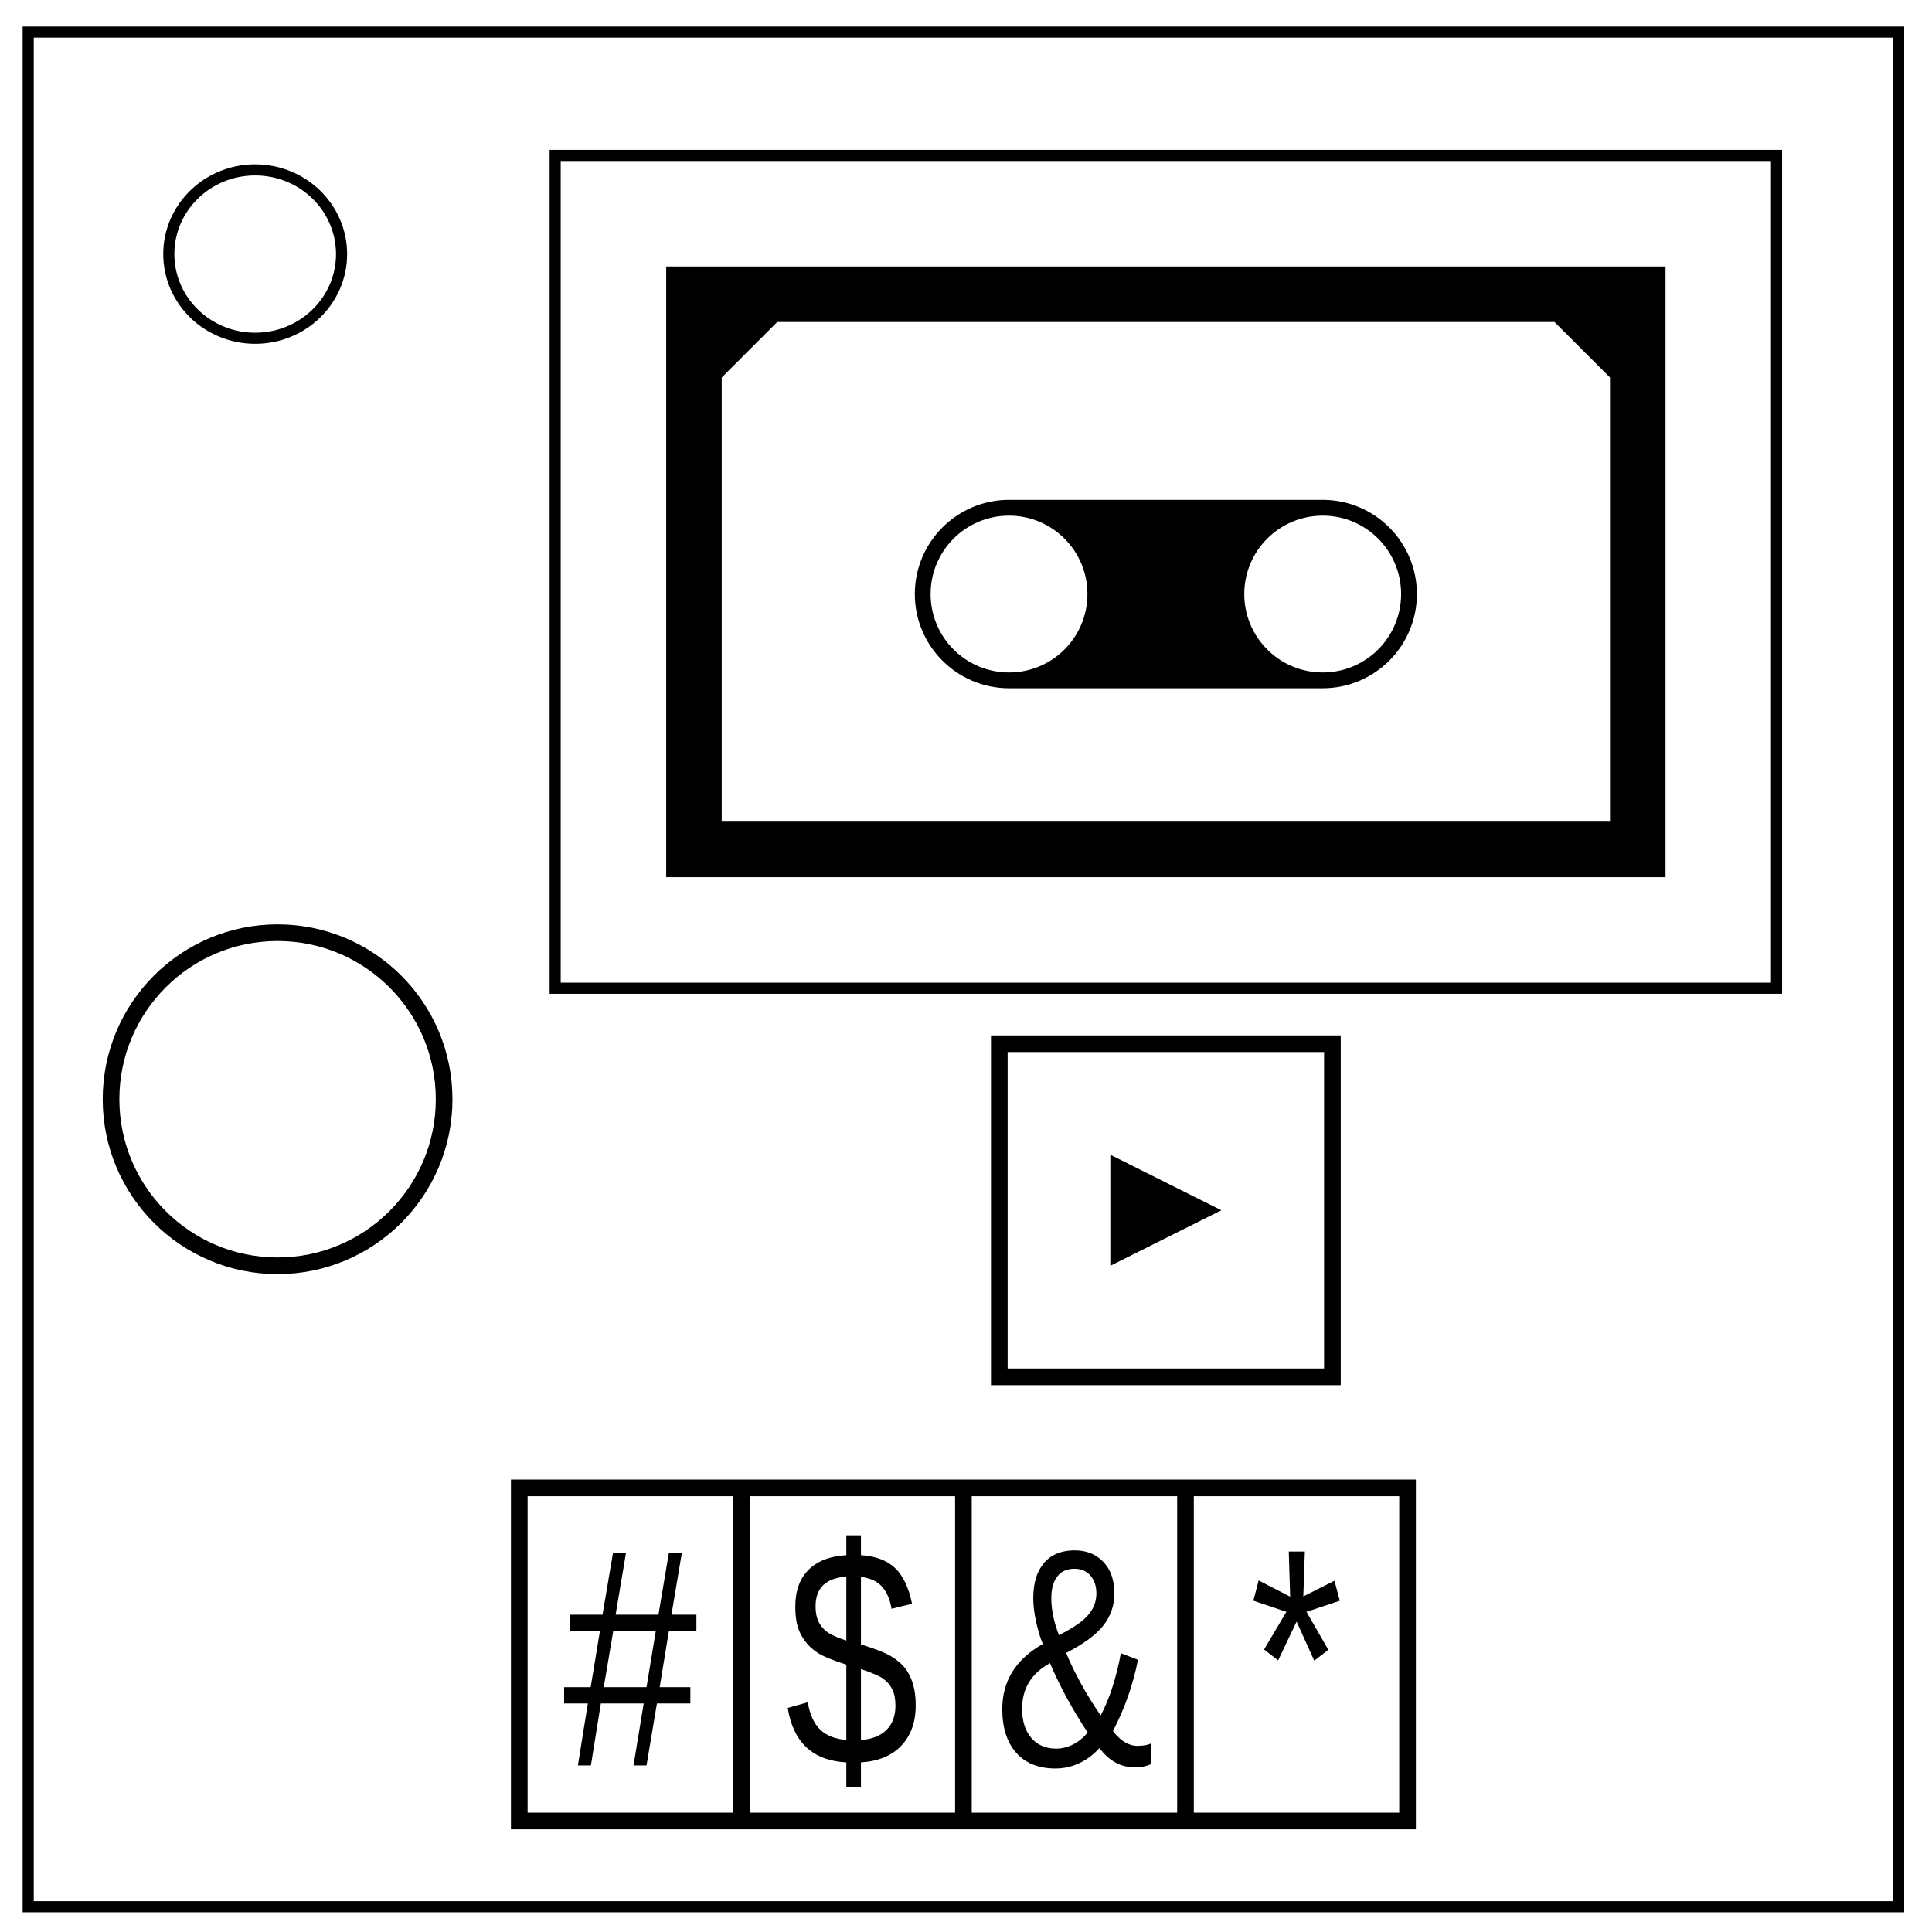
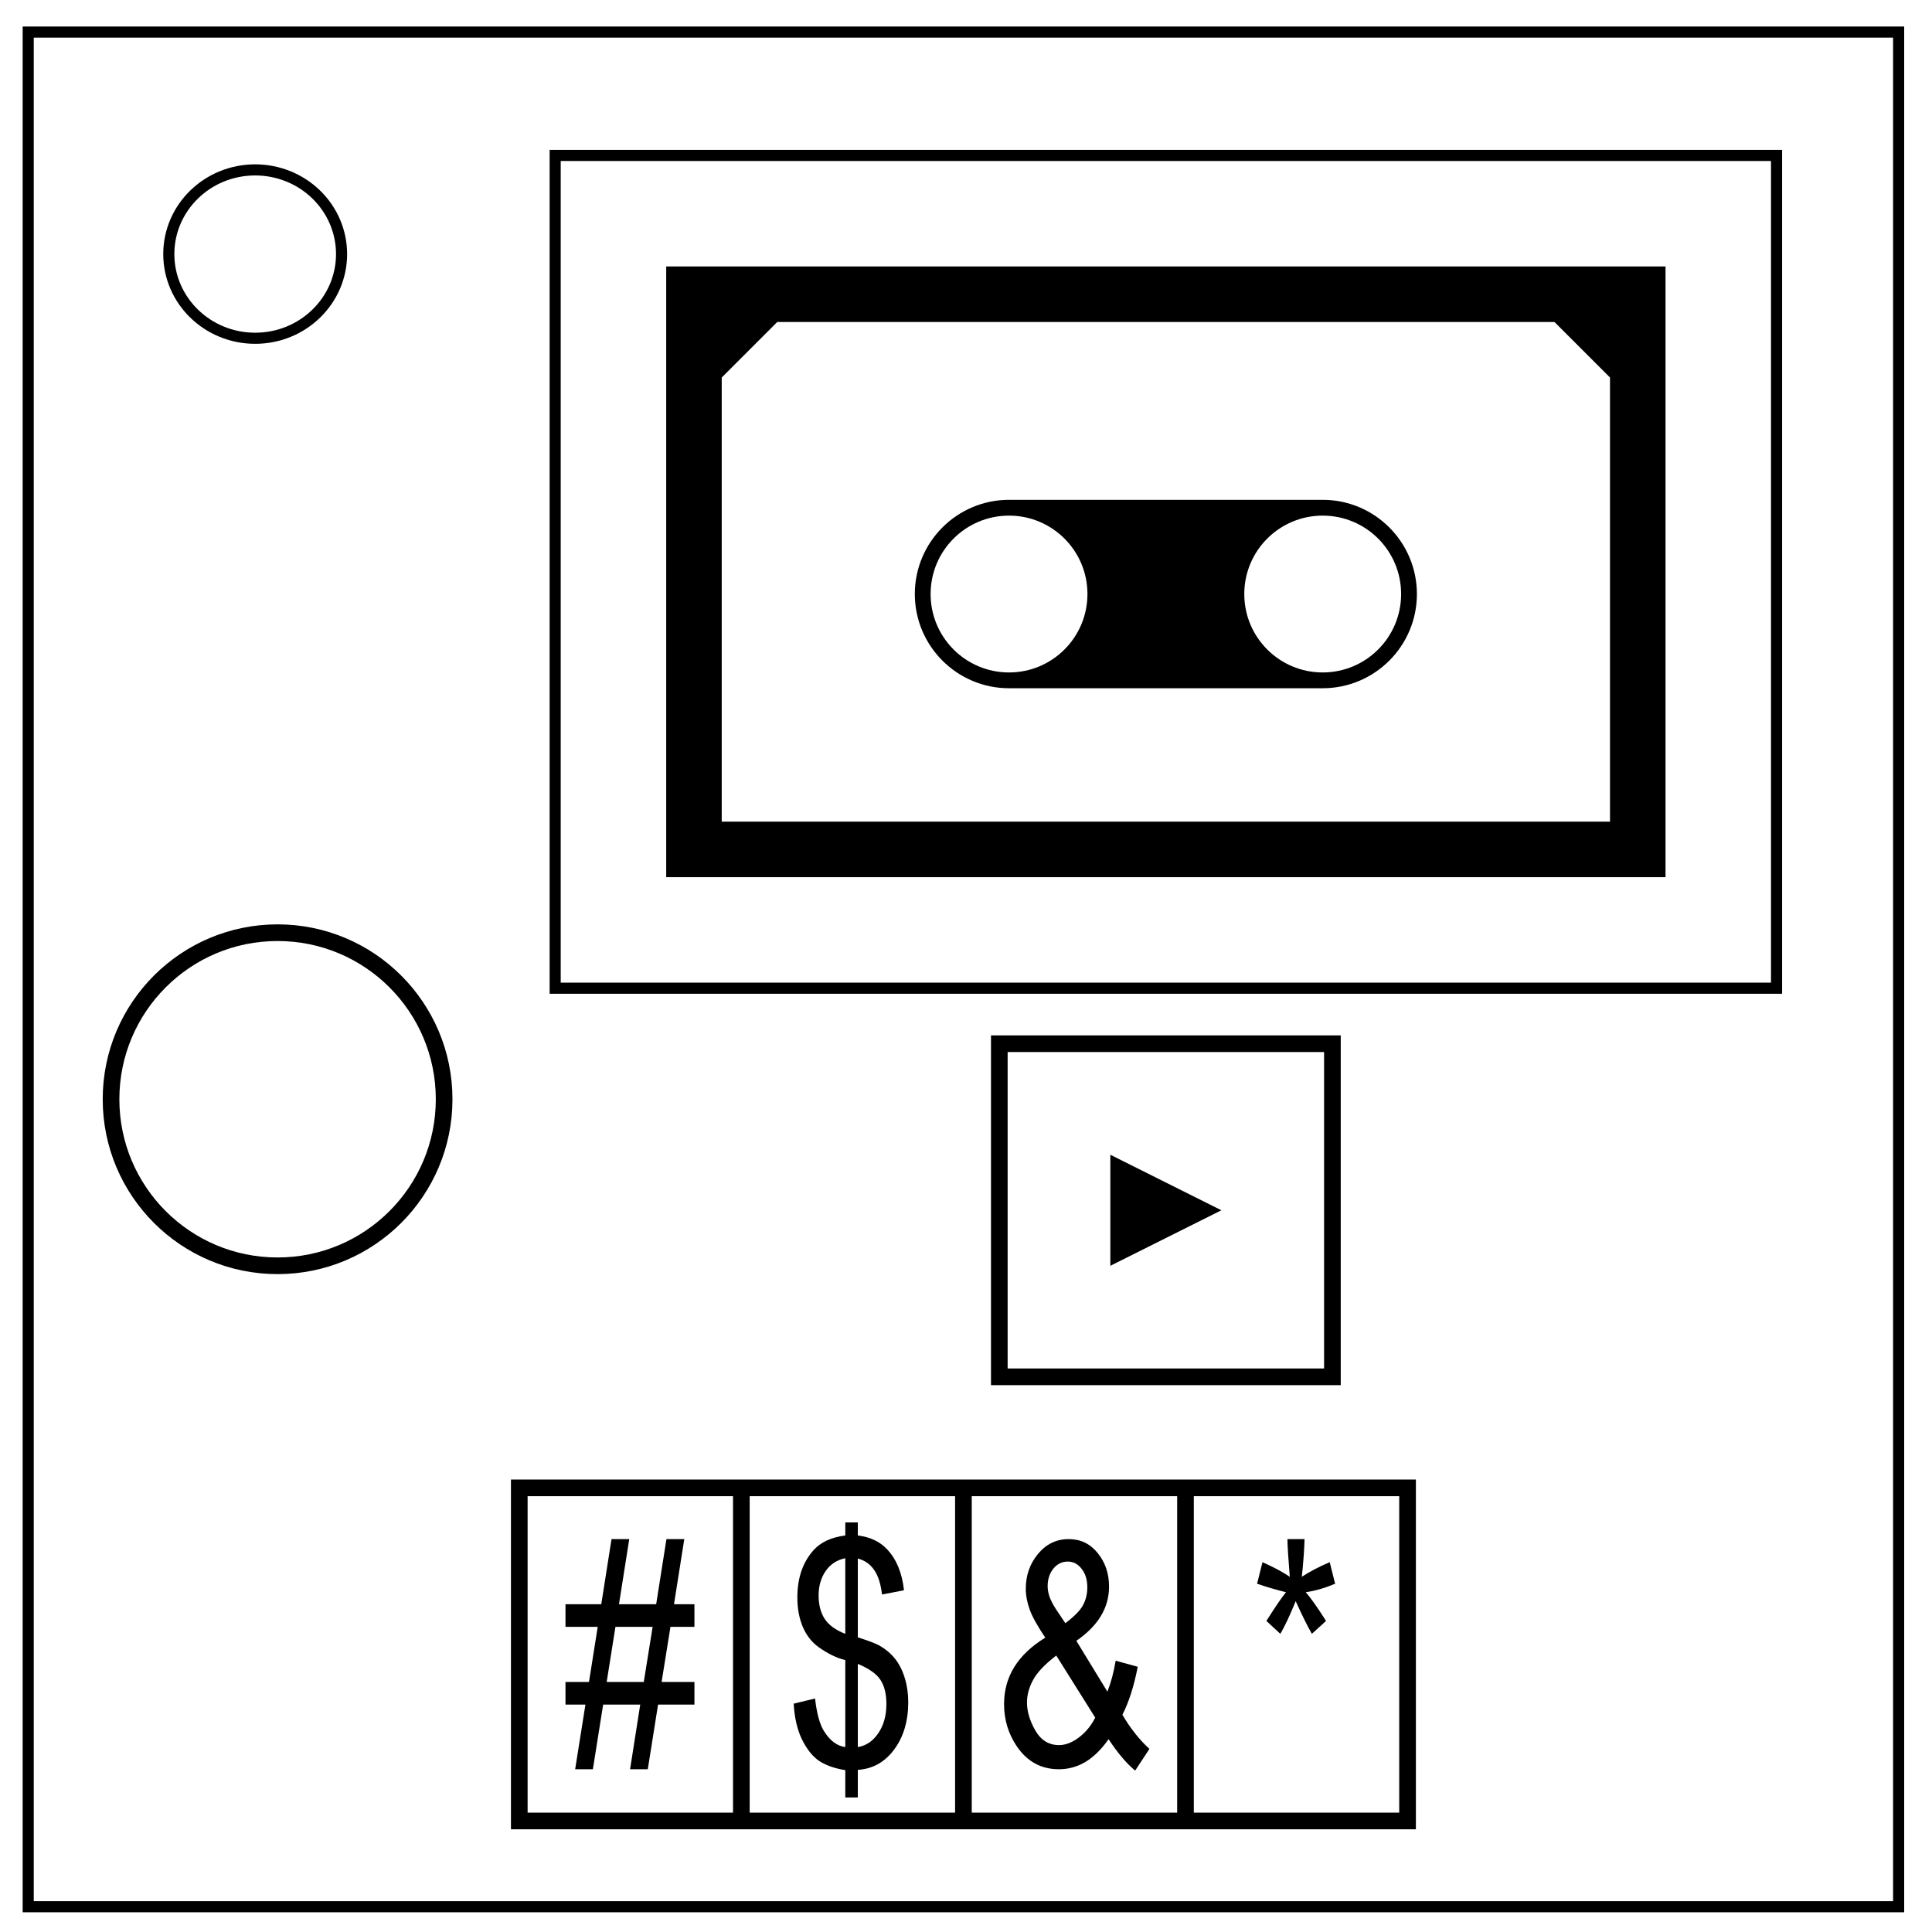
<svg xmlns="http://www.w3.org/2000/svg" viewBox="0 0 348 348" fill="none">
  <path d="M5.08 5.776h336.91v337.67H5.08z" stroke-width="2" stroke="#000" />
  <path d="M30.405 45.767c0-8.376 6.966-15.165 15.56-15.165 4.126 0 8.084 1.594 11 4.44 2.92 2.842 4.56 6.7 4.56 10.722 0 8.376-6.967 15.165-15.56 15.165-8.594 0-15.56-6.79-15.56-15.166z" stroke="#000" stroke-width="2" />
  <path color="#000" stroke="#000" stroke-width="2" stroke-linecap="round" overflow="visible" d="M100 28h220v150H100z" />
  <path d="M120 48v110h180V48H120zm20 10h140l10 10v80H130V68l10-10z" color="#000" fill="#000" overflow="visible" />
  <path d="M181.75 90.031c-9.364 0-16.969 7.605-16.969 16.969s7.605 16.969 16.969 16.969h56.5c9.364 0 16.969-7.605 16.969-16.969s-7.605-16.969-16.969-16.969h-56.5zm0 2.844c7.803 0 14.125 6.322 14.125 14.125s-6.322 14.125-14.125 14.125-14.125-6.322-14.125-14.125 6.322-14.125 14.125-14.125zm56.5 0c7.803 0 14.125 6.322 14.125 14.125s-6.322 14.125-14.125 14.125-14.125-6.322-14.125-14.125 6.322-14.125 14.125-14.125z" color="#000" fill="#000" overflow="visible" />
  <path d="M80 198a30 30 0 11-60 0 30 30 0 1160 0z" color="#000" stroke="#000" stroke-width="3" overflow="visible" />
  <path color="#000" stroke="#000" stroke-width="3" stroke-linecap="round" overflow="visible" d="M180 188h60v60h-60z" />
  <path d="M200 208v20l20-10z" fill="#000" />
  <path color="#000" stroke="#000" stroke-width="3" overflow="visible" d="M93.535 268h40v60h-40zm40 0h40v60h-40zm40 0h40v60h-40zm40 0h40v60h-40z" />
-   <text style="text-align:center;line-height:125%;-inkscape-font-specification:Arial" x="128.724" y="280.477" transform="scale(.882 1.13378)" font-size="49.392" letter-spacing="0" word-spacing="0" text-anchor="middle" fill="#000" font-family="Arial">
-     <tspan x="128.724" y="280.477">#</tspan>
-   </text>
-   <text style="text-indent:0;text-align:center;line-height:125%;text-transform:none;block-progression:tb;-inkscape-font-specification:Arial" x="174.075" y="280.477" transform="scale(.882 1.13378)" font-size="49.392" letter-spacing="0" word-spacing="0" text-anchor="middle" color="#000" fill="#000" overflow="visible" font-family="Arial">
-     <tspan x="174.075" y="280.477">$</tspan>
-   </text>
-   <text style="text-indent:0;text-align:center;line-height:125%;text-transform:none;block-progression:tb;-inkscape-font-specification:Arial" x="219.426" y="280.477" transform="scale(.882 1.13378)" font-size="49.392" letter-spacing="0" word-spacing="0" text-anchor="middle" color="#000" fill="#000" overflow="visible" font-family="Arial">
-     <tspan x="219.426" y="280.477">&amp;</tspan>
-   </text>
-   <text style="text-indent:0;text-align:center;line-height:125%;text-transform:none;block-progression:tb;-inkscape-font-specification:Arial" x="264.778" y="280.477" transform="scale(.882 1.13378)" font-size="49.392" letter-spacing="0" word-spacing="0" text-anchor="middle" color="#000" fill="#000" overflow="visible" font-family="Arial">
-     <tspan x="264.778" y="280.477">*</tspan>
-   </text>
+   <g style="line-height:125%;-inkscape-font-specification:Arial;text-align:center">
+     <path d="M103.6 318.683l1.851-11.649h-3.594v-4.074h4.233l1.574-9.925h-5.807v-4.075h6.445l1.85-11.73h3.191l-1.85 11.73h6.7l1.85-11.73h3.213l-1.851 11.73h3.68v4.075h-4.318l-1.596 9.925h5.914v4.074h-6.552l-1.85 11.649h-3.191l1.83-11.649h-6.68l-1.85 11.649zm5.68-15.723h6.68l1.595-9.925h-6.7z" aria-label="#" font-size="49.392" font-family="Arial" letter-spacing="0" word-spacing="0" text-anchor="middle" fill="#000" />
+   </g>
+   <g style="line-height:125%;-inkscape-font-specification:Arial;text-indent:0;text-align:center;text-transform:none">
+     <path d="M152.258 323.769v-4.922q-2.872-.465-4.68-1.64-1.787-1.204-3.105-3.856-1.298-2.653-1.51-6.48l3.85-.93q.446 3.964 1.573 5.824 1.617 2.625 3.872 2.926v-15.668q-2.361-.574-4.829-2.352-1.83-1.312-2.829-3.636-.978-2.325-.978-5.278 0-5.25 2.893-8.504 1.935-2.187 5.743-2.68v-2.35h2.255v2.35q3.34.41 5.296 2.516 2.51 2.68 3.02 7.356l-3.956.765q-.34-2.898-1.425-4.43-1.063-1.558-2.935-2.05v14.191q2.893.93 3.828 1.45 1.787 1.011 2.915 2.46 1.127 1.45 1.723 3.446.617 1.996.617 4.32 0 5.113-2.532 8.531-2.531 3.418-6.551 3.664v4.977zm0-43.094q-2.234.438-3.531 2.297-1.276 1.86-1.276 4.402 0 2.516 1.084 4.211 1.106 1.696 3.723 2.707zm2.255 34.016q2.233-.356 3.68-2.489 1.467-2.132 1.467-5.277 0-2.68-1.042-4.293-1.021-1.64-4.105-2.926z" aria-label="$" color="#000" font-size="49.392" font-family="Arial" letter-spacing="0" word-spacing="0" text-anchor="middle" fill="#000" />
+   </g>
+   <g style="line-height:125%;-inkscape-font-specification:Arial;text-indent:0;text-align:center;text-transform:none">
+     <path d="M199.681 313.269q-1.893 2.707-4.126 4.074-2.234 1.34-4.83 1.34-4.785 0-7.593-4.156-2.276-3.391-2.276-7.575 0-3.718 1.85-6.699 1.872-3.008 5.574-5.277-2.106-3.117-2.808-5.059-.702-1.941-.702-3.746 0-3.61 2.19-6.261 2.213-2.68 5.553-2.68 3.19 0 5.211 2.516 2.042 2.515 2.042 6.042 0 5.715-5.892 9.762l5.594 9.16q.958-2.406 1.49-5.578l3.977 1.094q-1.02 5.25-2.765 8.64 2.148 3.664 4.871 6.153l-2.574 3.91q-2.318-1.914-4.786-5.66zm-7.785-20.89q2.489-1.887 3.212-3.31.744-1.421.744-3.144 0-2.05-1.02-3.336-1-1.312-2.51-1.312-1.554 0-2.596 1.285-1.02 1.285-1.02 3.144 0 .93.36 1.97.384 1.01 1.128 2.16zm5.381 17.007l-7.02-11.184q-3.105 2.38-4.19 4.43-1.084 2.024-1.084 4.02 0 2.433 1.51 5.058t4.275 2.625q1.723 0 3.553-1.367 1.85-1.395 2.956-3.582z" aria-label="&amp;" color="#000" font-size="49.392" font-family="Arial" letter-spacing="0" word-spacing="0" text-anchor="middle" fill="#000" />
+   </g>
+   <g style="line-height:125%;-inkscape-font-specification:Arial;text-indent:0;text-align:center;text-transform:none">
+     <path d="M226.43 285.269l.978-3.883q3.382 1.531 4.914 2.652-.404-4.949-.426-6.808h3.085q-.064 2.707-.49 6.781 2.191-1.422 5.02-2.625l.979 3.883q-2.702 1.148-5.297 1.531 1.298 1.45 3.659 5.168l-2.553 2.324q-1.233-2.16-2.914-5.879-1.574 3.856-2.765 5.88l-2.51-2.325q2.467-3.91 3.531-5.168-2.744-.683-5.211-1.531z" aria-label="*" color="#000" font-size="49.392" font-family="Arial" letter-spacing="0" word-spacing="0" text-anchor="middle" fill="#000" />
+   </g>
</svg>
